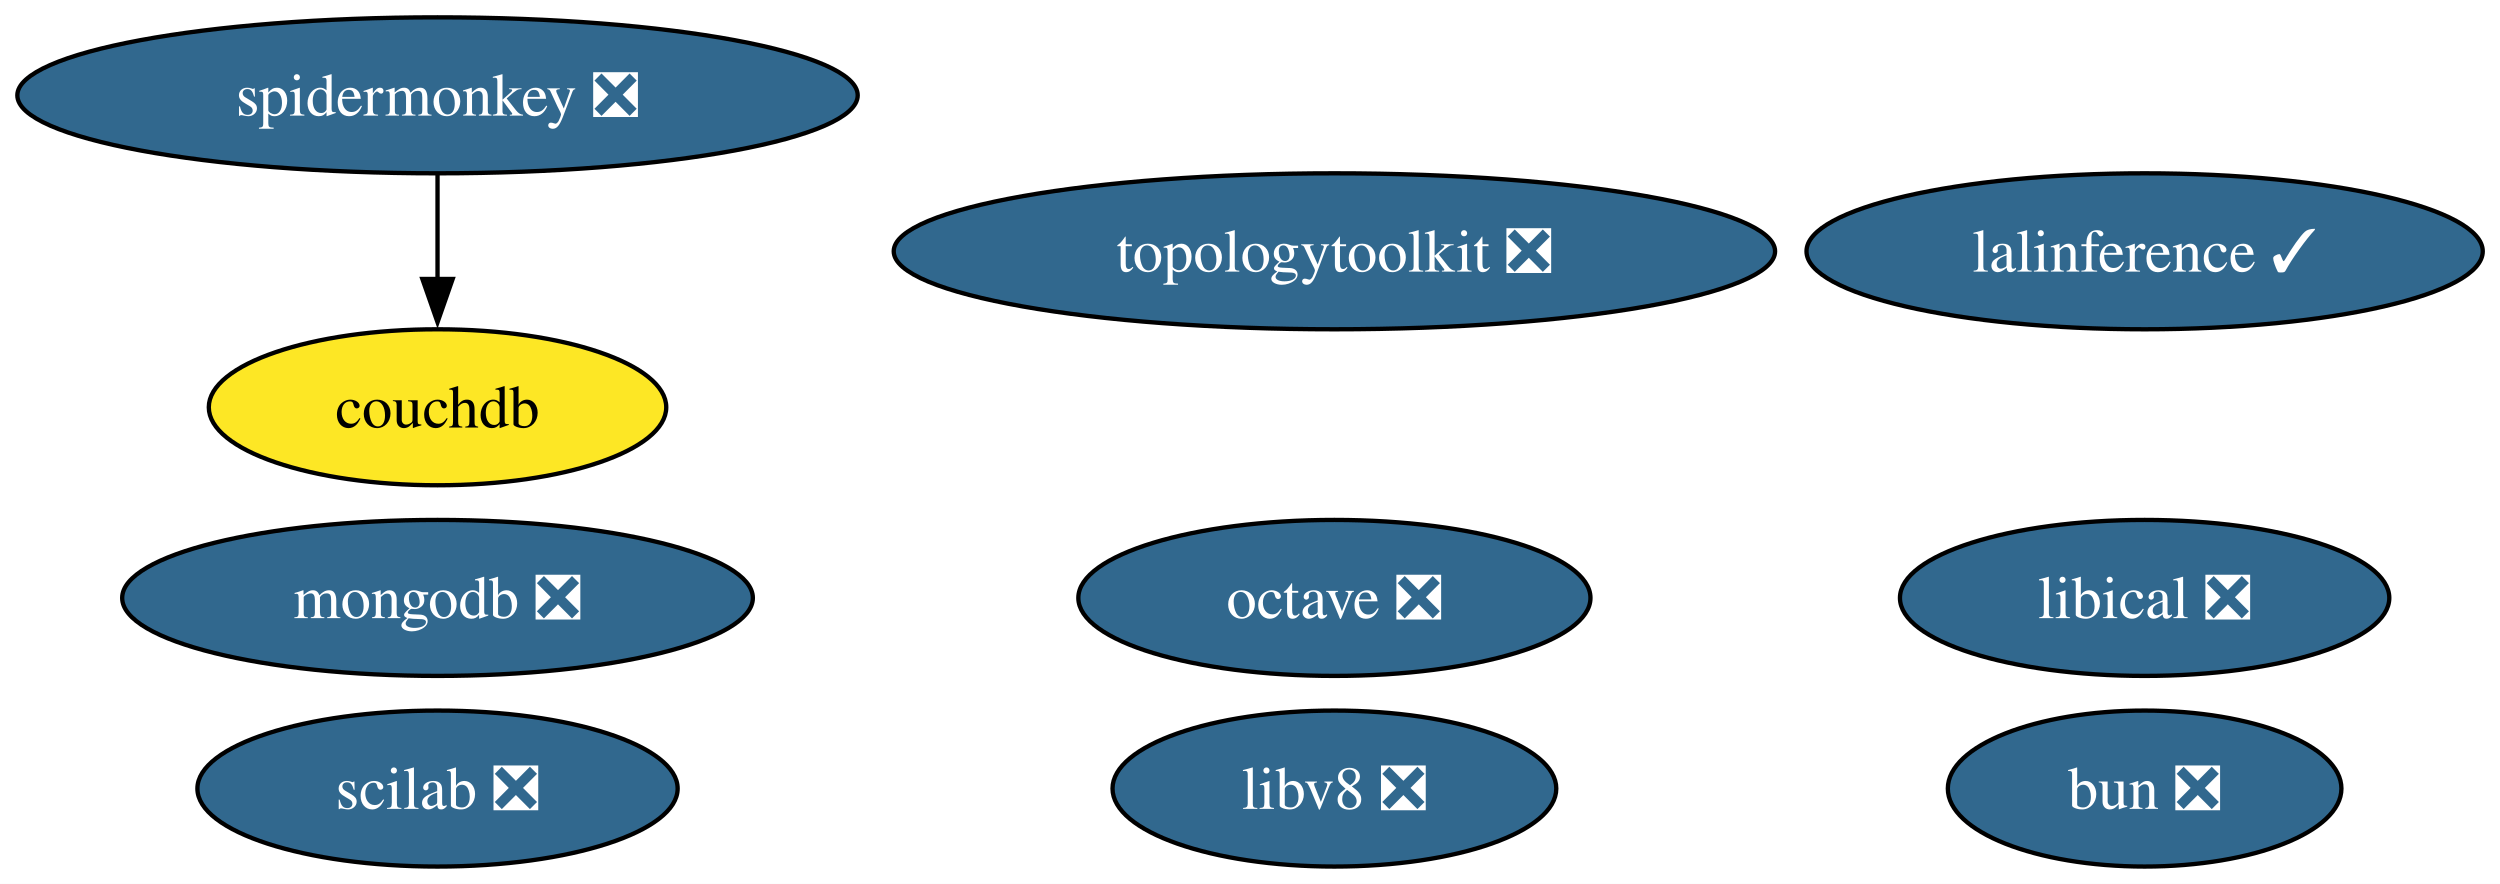
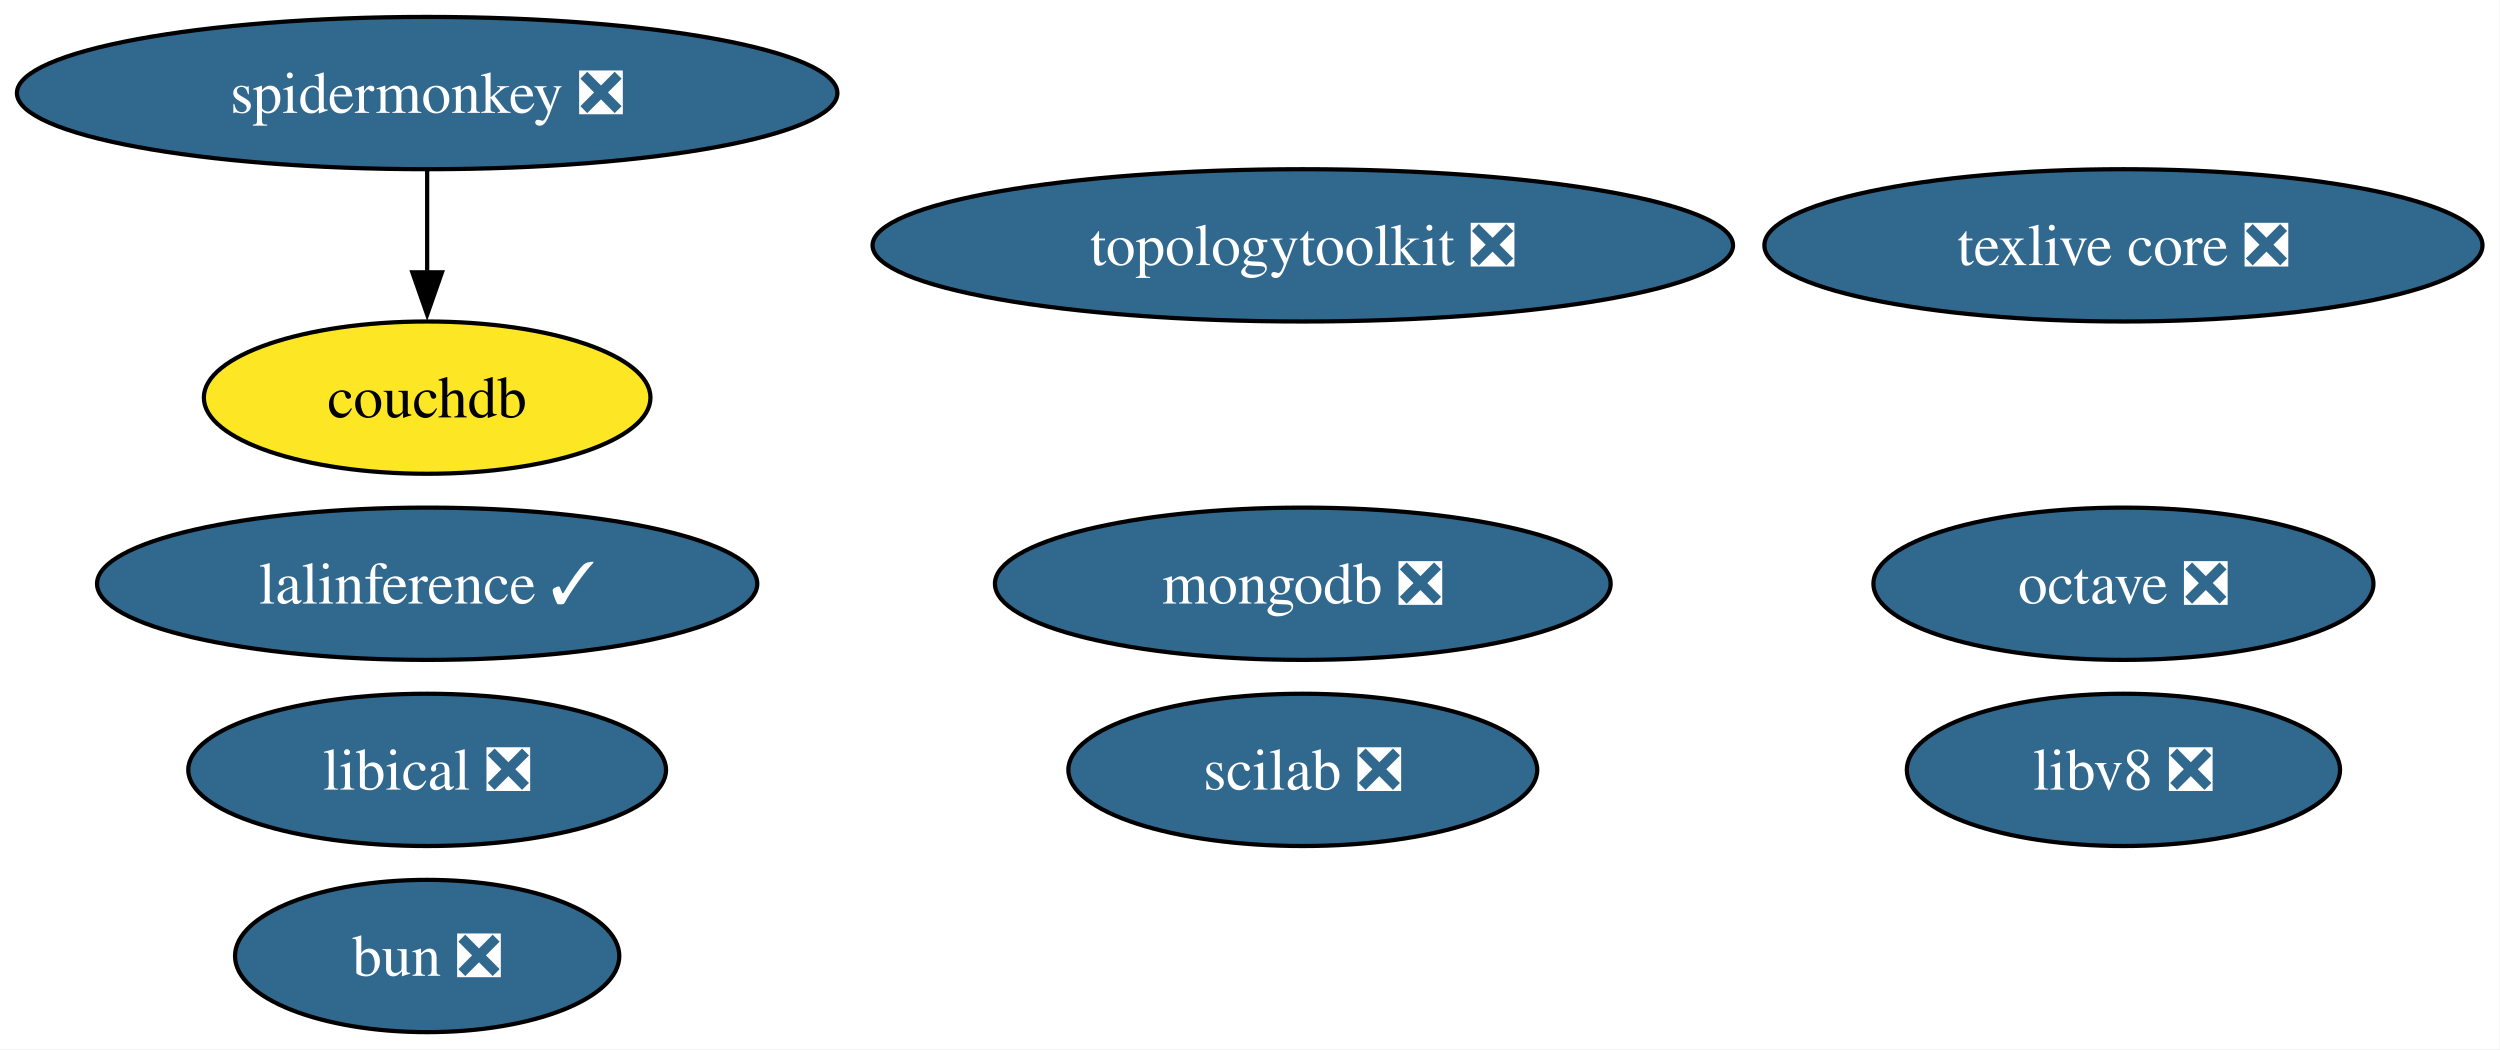
- <svg xmlns="http://www.w3.org/2000/svg" xmlns:xlink="http://www.w3.org/1999/xlink" width="577pt" height="204pt" viewBox="0.00 0.00 577.00 204.00">
-   <g id="graph0" class="graph" transform="scale(1 1) rotate(0) translate(4 200)">
-     <polygon fill="white" stroke="none" points="-4,4 -4,-200 573.02,-200 573.02,4 -4,4" />
+ <svg xmlns="http://www.w3.org/2000/svg" xmlns:xlink="http://www.w3.org/1999/xlink" width="591pt" height="248pt" viewBox="0.00 0.00 591.00 248.00">
+   <g id="graph0" class="graph" transform="scale(1 1) rotate(0) translate(4 244)">
+     <polygon fill="white" stroke="none" points="-4,4 -4,-244 586.86,-244 586.86,4 -4,4" />
    <g id="node1" class="node">
      <g id="a_node1">
        <a xlink:href="https://github.com/conda-forge/octave-feedstock/pull/151" xlink:title="octave ❎">
-           <ellipse fill="#31688e" stroke="black" cx="303.98" cy="-62" rx="59.1" ry="18" />
-           <text xml:space="preserve" text-anchor="middle" x="303.98" y="-57.33" font-family="Times,serif" font-size="14.00" fill="white">octave ❎</text>
+           <ellipse fill="#31688e" stroke="black" cx="497.98" cy="-106" rx="59.1" ry="18" />
+           <text xml:space="preserve" text-anchor="middle" x="497.98" y="-101.33" font-family="Times,serif" font-size="14.00" fill="white">octave ❎</text>
        </a>
      </g>
    </g>
    <g id="node2" class="node">
      <g id="a_node2">
-         <a xlink:href="https://github.com/conda-forge/lalinference-feedstock/pull/72" xlink:title="lalinference ✓">
-           <ellipse fill="#31688e" stroke="black" cx="490.98" cy="-142" rx="78.04" ry="18" />
-           <text xml:space="preserve" text-anchor="middle" x="490.98" y="-137.32" font-family="Times,serif" font-size="14.00" fill="white">lalinference ✓</text>
+         <a xlink:href="https://github.com/conda-forge/texlive-core-feedstock/pull/105" xlink:title="texlive core ❎">
+           <ellipse fill="#31688e" stroke="black" cx="497.98" cy="-186" rx="84.88" ry="18" />
+           <text xml:space="preserve" text-anchor="middle" x="497.98" y="-181.32" font-family="Times,serif" font-size="14.00" fill="white">texlive core ❎</text>
        </a>
      </g>
    </g>
    <g id="node3" class="node">
      <g id="a_node3">
-         <a xlink:href="https://github.com/conda-forge/mongodb-feedstock/pull/107" xlink:title="mongodb ❎">
-           <ellipse fill="#31688e" stroke="black" cx="96.98" cy="-62" rx="72.78" ry="18" />
-           <text xml:space="preserve" text-anchor="middle" x="96.98" y="-57.33" font-family="Times,serif" font-size="14.00" fill="white">mongodb ❎</text>
+         <a xlink:href="https://github.com/conda-forge/lalinference-feedstock/pull/72" xlink:title="lalinference ✓">
+           <ellipse fill="#31688e" stroke="black" cx="96.98" cy="-106" rx="78.04" ry="18" />
+           <text xml:space="preserve" text-anchor="middle" x="96.98" y="-101.33" font-family="Times,serif" font-size="14.00" fill="white">lalinference ✓</text>
        </a>
      </g>
    </g>
    <g id="node4" class="node">
      <g id="a_node4">
-         <a xlink:href="https://github.com/conda-forge/scilab-feedstock/pull/61" xlink:title="scilab ❎">
-           <ellipse fill="#31688e" stroke="black" cx="96.98" cy="-18" rx="55.42" ry="18" />
-           <text xml:space="preserve" text-anchor="middle" x="96.98" y="-13.32" font-family="Times,serif" font-size="14.00" fill="white">scilab ❎</text>
+         <a xlink:href="https://github.com/conda-forge/mongodb-feedstock/pull/107" xlink:title="mongodb ❎">
+           <ellipse fill="#31688e" stroke="black" cx="303.98" cy="-106" rx="72.78" ry="18" />
+           <text xml:space="preserve" text-anchor="middle" x="303.98" y="-101.33" font-family="Times,serif" font-size="14.00" fill="white">mongodb ❎</text>
        </a>
      </g>
    </g>
    <g id="node5" class="node">
      <g id="a_node5">
-         <a xlink:href="https://github.com/conda-forge/libical-feedstock/pull/30" xlink:title="libical ❎">
-           <ellipse fill="#31688e" stroke="black" cx="490.98" cy="-62" rx="56.47" ry="18" />
-           <text xml:space="preserve" text-anchor="middle" x="490.98" y="-57.33" font-family="Times,serif" font-size="14.00" fill="white">libical ❎</text>
+         <a xlink:href="https://github.com/conda-forge/scilab-feedstock/pull/61" xlink:title="scilab ❎">
+           <ellipse fill="#31688e" stroke="black" cx="303.98" cy="-62" rx="55.42" ry="18" />
+           <text xml:space="preserve" text-anchor="middle" x="303.98" y="-57.33" font-family="Times,serif" font-size="14.00" fill="white">scilab ❎</text>
        </a>
      </g>
    </g>
    <g id="node6" class="node">
      <g id="a_node6">
-         <a xlink:href="https://github.com/conda-forge/libv8-feedstock/pull/89" xlink:title="libv8 ❎">
-           <ellipse fill="#31688e" stroke="black" cx="303.98" cy="-18" rx="51.21" ry="18" />
-           <text xml:space="preserve" text-anchor="middle" x="303.98" y="-13.32" font-family="Times,serif" font-size="14.00" fill="white">libv8 ❎</text>
+         <a xlink:href="https://github.com/conda-forge/libical-feedstock/pull/30" xlink:title="libical ❎">
+           <ellipse fill="#31688e" stroke="black" cx="96.98" cy="-62" rx="56.47" ry="18" />
+           <text xml:space="preserve" text-anchor="middle" x="96.98" y="-57.33" font-family="Times,serif" font-size="14.00" fill="white">libical ❎</text>
        </a>
      </g>
    </g>
    <g id="node7" class="node">
      <g id="a_node7">
-         <a xlink:href="https://github.com/conda-forge/topologytoolkit-feedstock/pull/94" xlink:title="topologytoolkit ❎">
-           <ellipse fill="#31688e" stroke="black" cx="303.98" cy="-142" rx="101.71" ry="18" />
-           <text xml:space="preserve" text-anchor="middle" x="303.98" y="-137.32" font-family="Times,serif" font-size="14.00" fill="white">topologytoolkit ❎</text>
+         <a xlink:href="https://github.com/conda-forge/libv8-feedstock/pull/89" xlink:title="libv8 ❎">
+           <ellipse fill="#31688e" stroke="black" cx="497.98" cy="-62" rx="51.21" ry="18" />
+           <text xml:space="preserve" text-anchor="middle" x="497.98" y="-57.33" font-family="Times,serif" font-size="14.00" fill="white">libv8 ❎</text>
        </a>
      </g>
    </g>
    <g id="node8" class="node">
      <g id="a_node8">
-         <a xlink:href="https://github.com/conda-forge/spidermonkey-feedstock/pull/14" xlink:title="spidermonkey ❎">
-           <ellipse fill="#31688e" stroke="black" cx="96.98" cy="-178" rx="96.98" ry="18" />
-           <text xml:space="preserve" text-anchor="middle" x="96.98" y="-173.32" font-family="Times,serif" font-size="14.00" fill="white">spidermonkey ❎</text>
+         <a xlink:href="https://github.com/conda-forge/topologytoolkit-feedstock/pull/94" xlink:title="topologytoolkit ❎">
+           <ellipse fill="#31688e" stroke="black" cx="303.98" cy="-186" rx="101.71" ry="18" />
+           <text xml:space="preserve" text-anchor="middle" x="303.98" y="-181.32" font-family="Times,serif" font-size="14.00" fill="white">topologytoolkit ❎</text>
        </a>
      </g>
    </g>
    <g id="node9" class="node">
      <g id="a_node9">
+         <a xlink:href="https://github.com/conda-forge/spidermonkey-feedstock/pull/14" xlink:title="spidermonkey ❎">
+           <ellipse fill="#31688e" stroke="black" cx="96.98" cy="-222" rx="96.98" ry="18" />
+           <text xml:space="preserve" text-anchor="middle" x="96.98" y="-217.32" font-family="Times,serif" font-size="14.00" fill="white">spidermonkey ❎</text>
+         </a>
+       </g>
+     </g>
+     <g id="node10" class="node">
+       <g id="a_node10">
        <a xlink:href="https://github.com/conda-forge/couchdb-feedstock" xlink:title="couchdb">
-           <ellipse fill="#fde725" stroke="black" cx="96.98" cy="-106" rx="52.79" ry="18" />
-           <text xml:space="preserve" text-anchor="middle" x="96.98" y="-101.33" font-family="Times,serif" font-size="14.00">couchdb</text>
+           <ellipse fill="#fde725" stroke="black" cx="96.98" cy="-150" rx="52.79" ry="18" />
+           <text xml:space="preserve" text-anchor="middle" x="96.98" y="-145.32" font-family="Times,serif" font-size="14.00">couchdb</text>
        </a>
      </g>
    </g>
    <g id="edge1" class="edge">
-       <path fill="none" stroke="black" d="M96.98,-159.7C96.98,-152.41 96.98,-143.73 96.98,-135.54" />
-       <polygon fill="black" stroke="black" points="100.48,-135.62 96.98,-125.62 93.48,-135.62 100.48,-135.62" />
+       <path fill="none" stroke="black" d="M96.98,-203.7C96.98,-196.41 96.98,-187.73 96.98,-179.54" />
+       <polygon fill="black" stroke="black" points="100.48,-179.62 96.98,-169.62 93.48,-179.62 100.48,-179.62" />
    </g>
-     <g id="node10" class="node">
-       <g id="a_node10">
+     <g id="node11" class="node">
+       <g id="a_node11">
        <a xlink:href="https://github.com/conda-forge/bun-feedstock/pull/5" xlink:title="bun ❎">
-           <ellipse fill="#31688e" stroke="black" cx="490.98" cy="-18" rx="45.42" ry="18" />
-           <text xml:space="preserve" text-anchor="middle" x="490.98" y="-13.32" font-family="Times,serif" font-size="14.00" fill="white">bun ❎</text>
+           <ellipse fill="#31688e" stroke="black" cx="96.98" cy="-18" rx="45.42" ry="18" />
+           <text xml:space="preserve" text-anchor="middle" x="96.98" y="-13.32" font-family="Times,serif" font-size="14.00" fill="white">bun ❎</text>
        </a>
      </g>
    </g>
  </g>
</svg>
